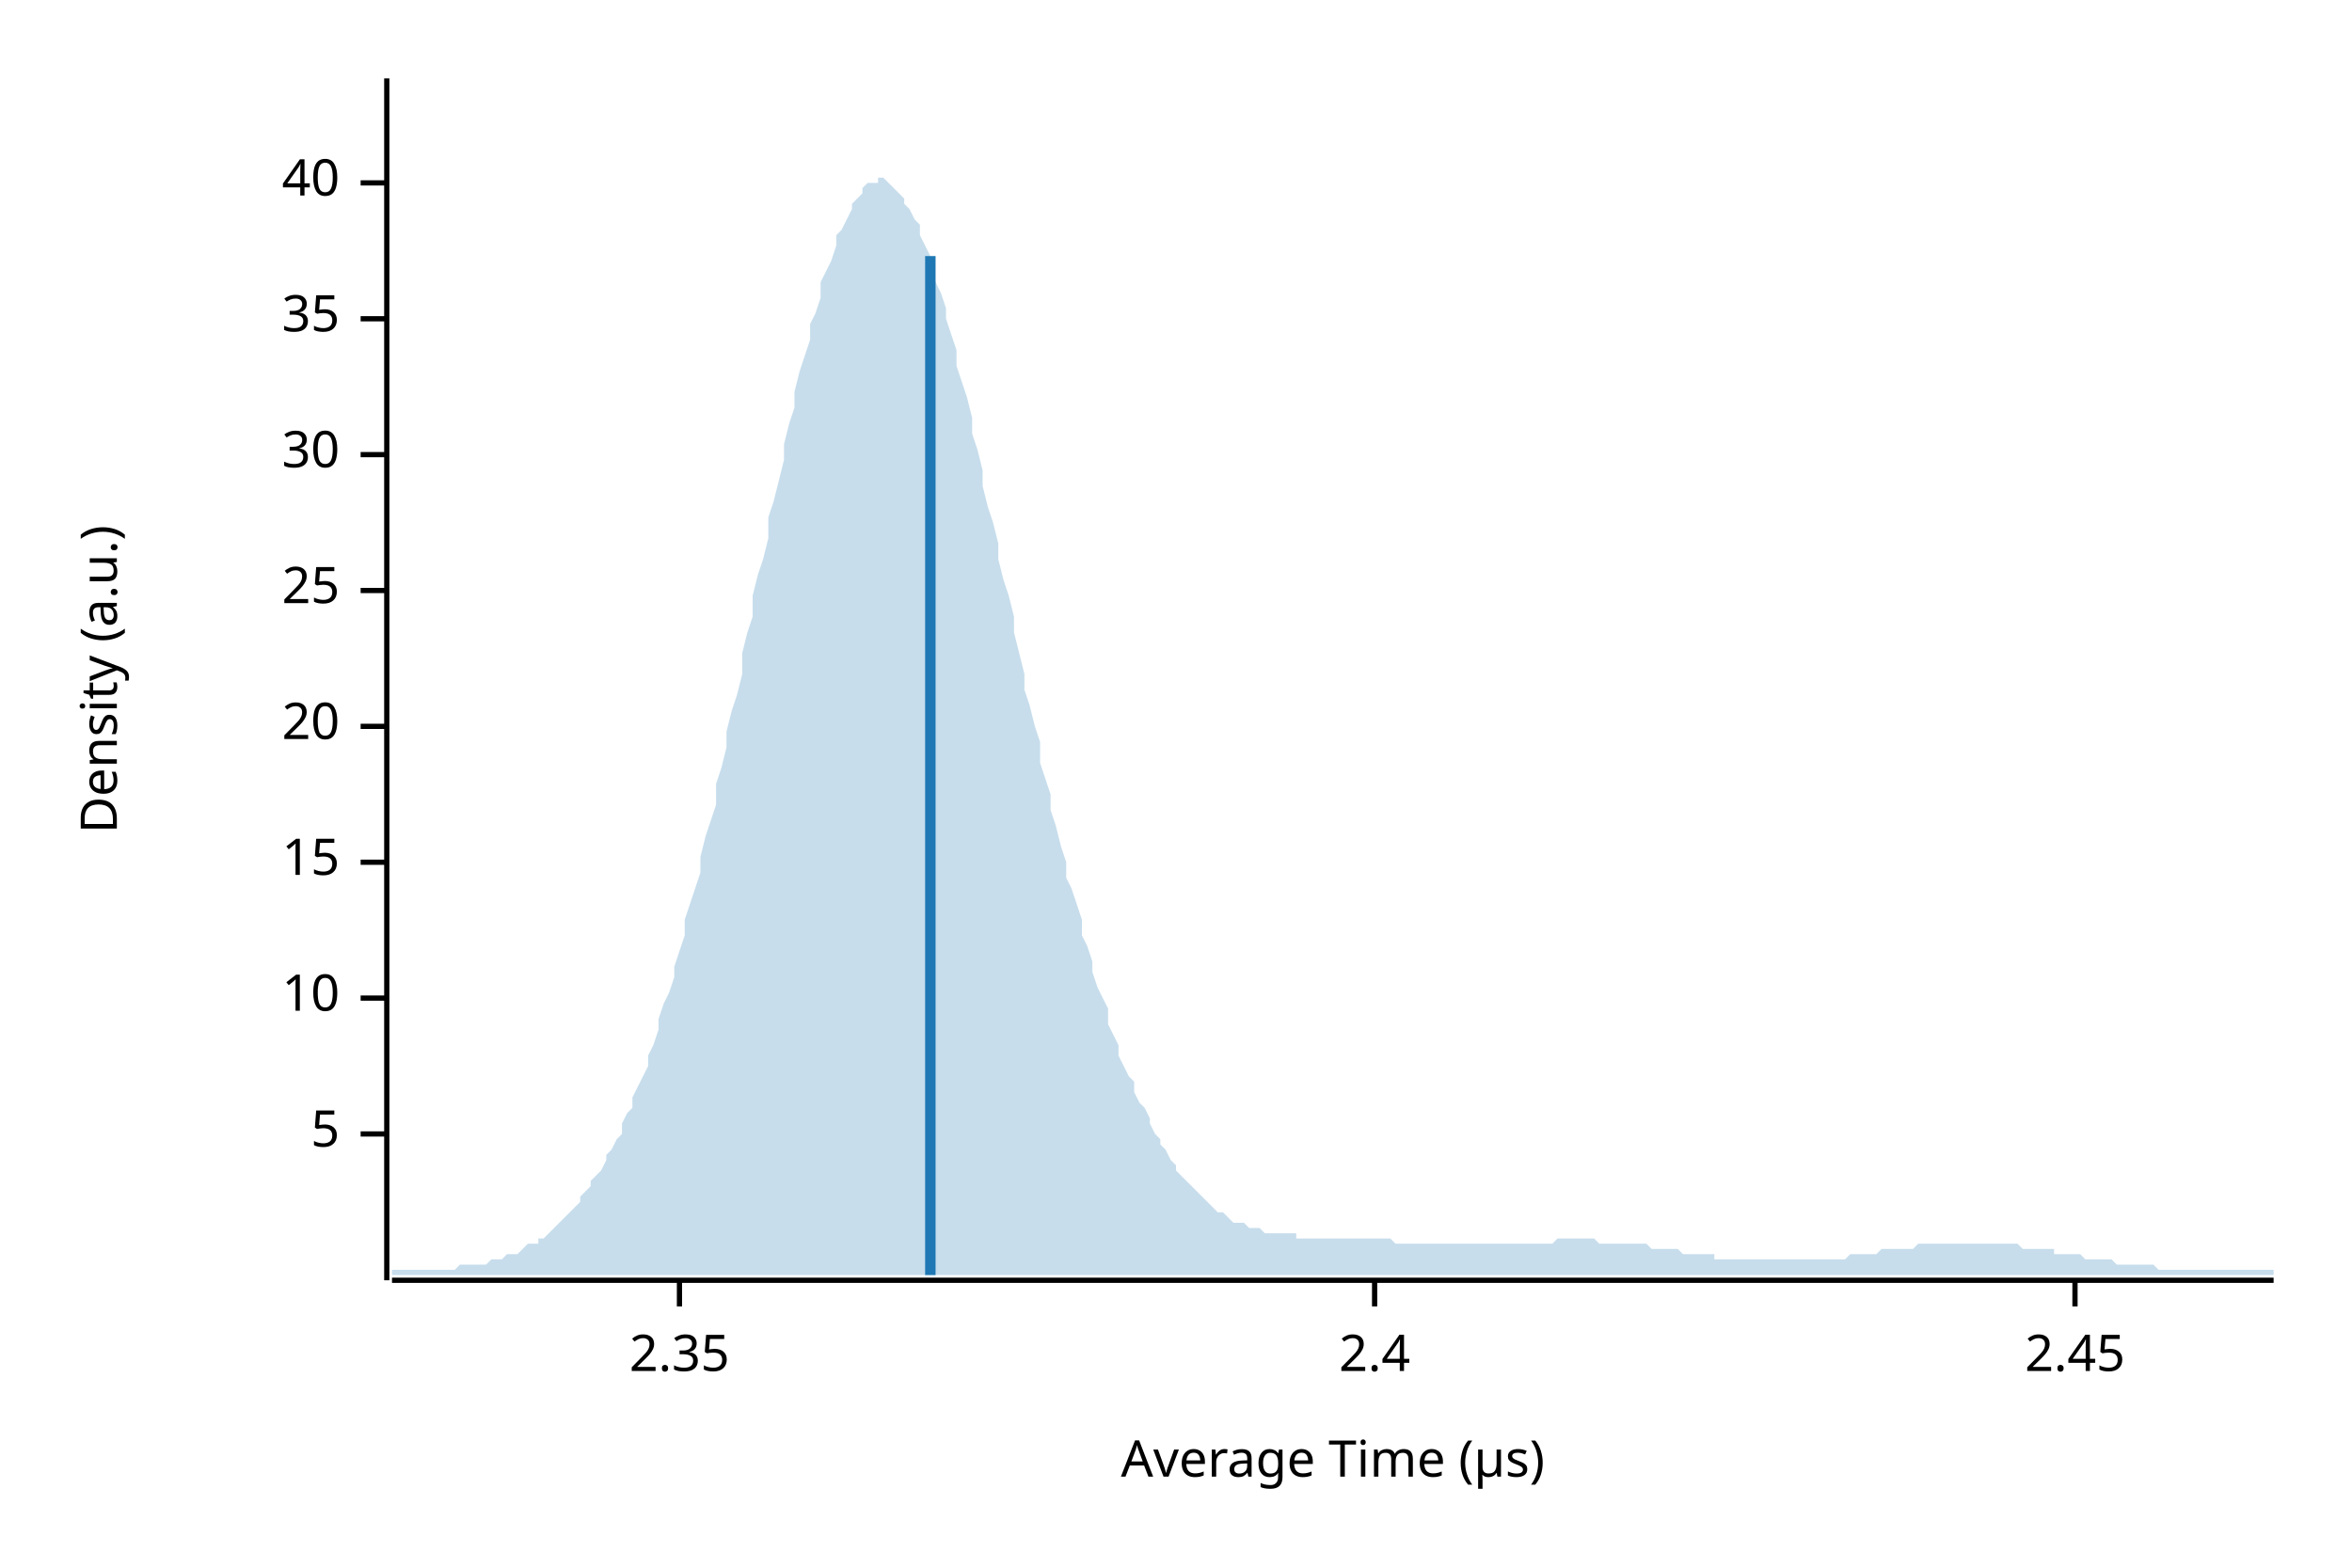
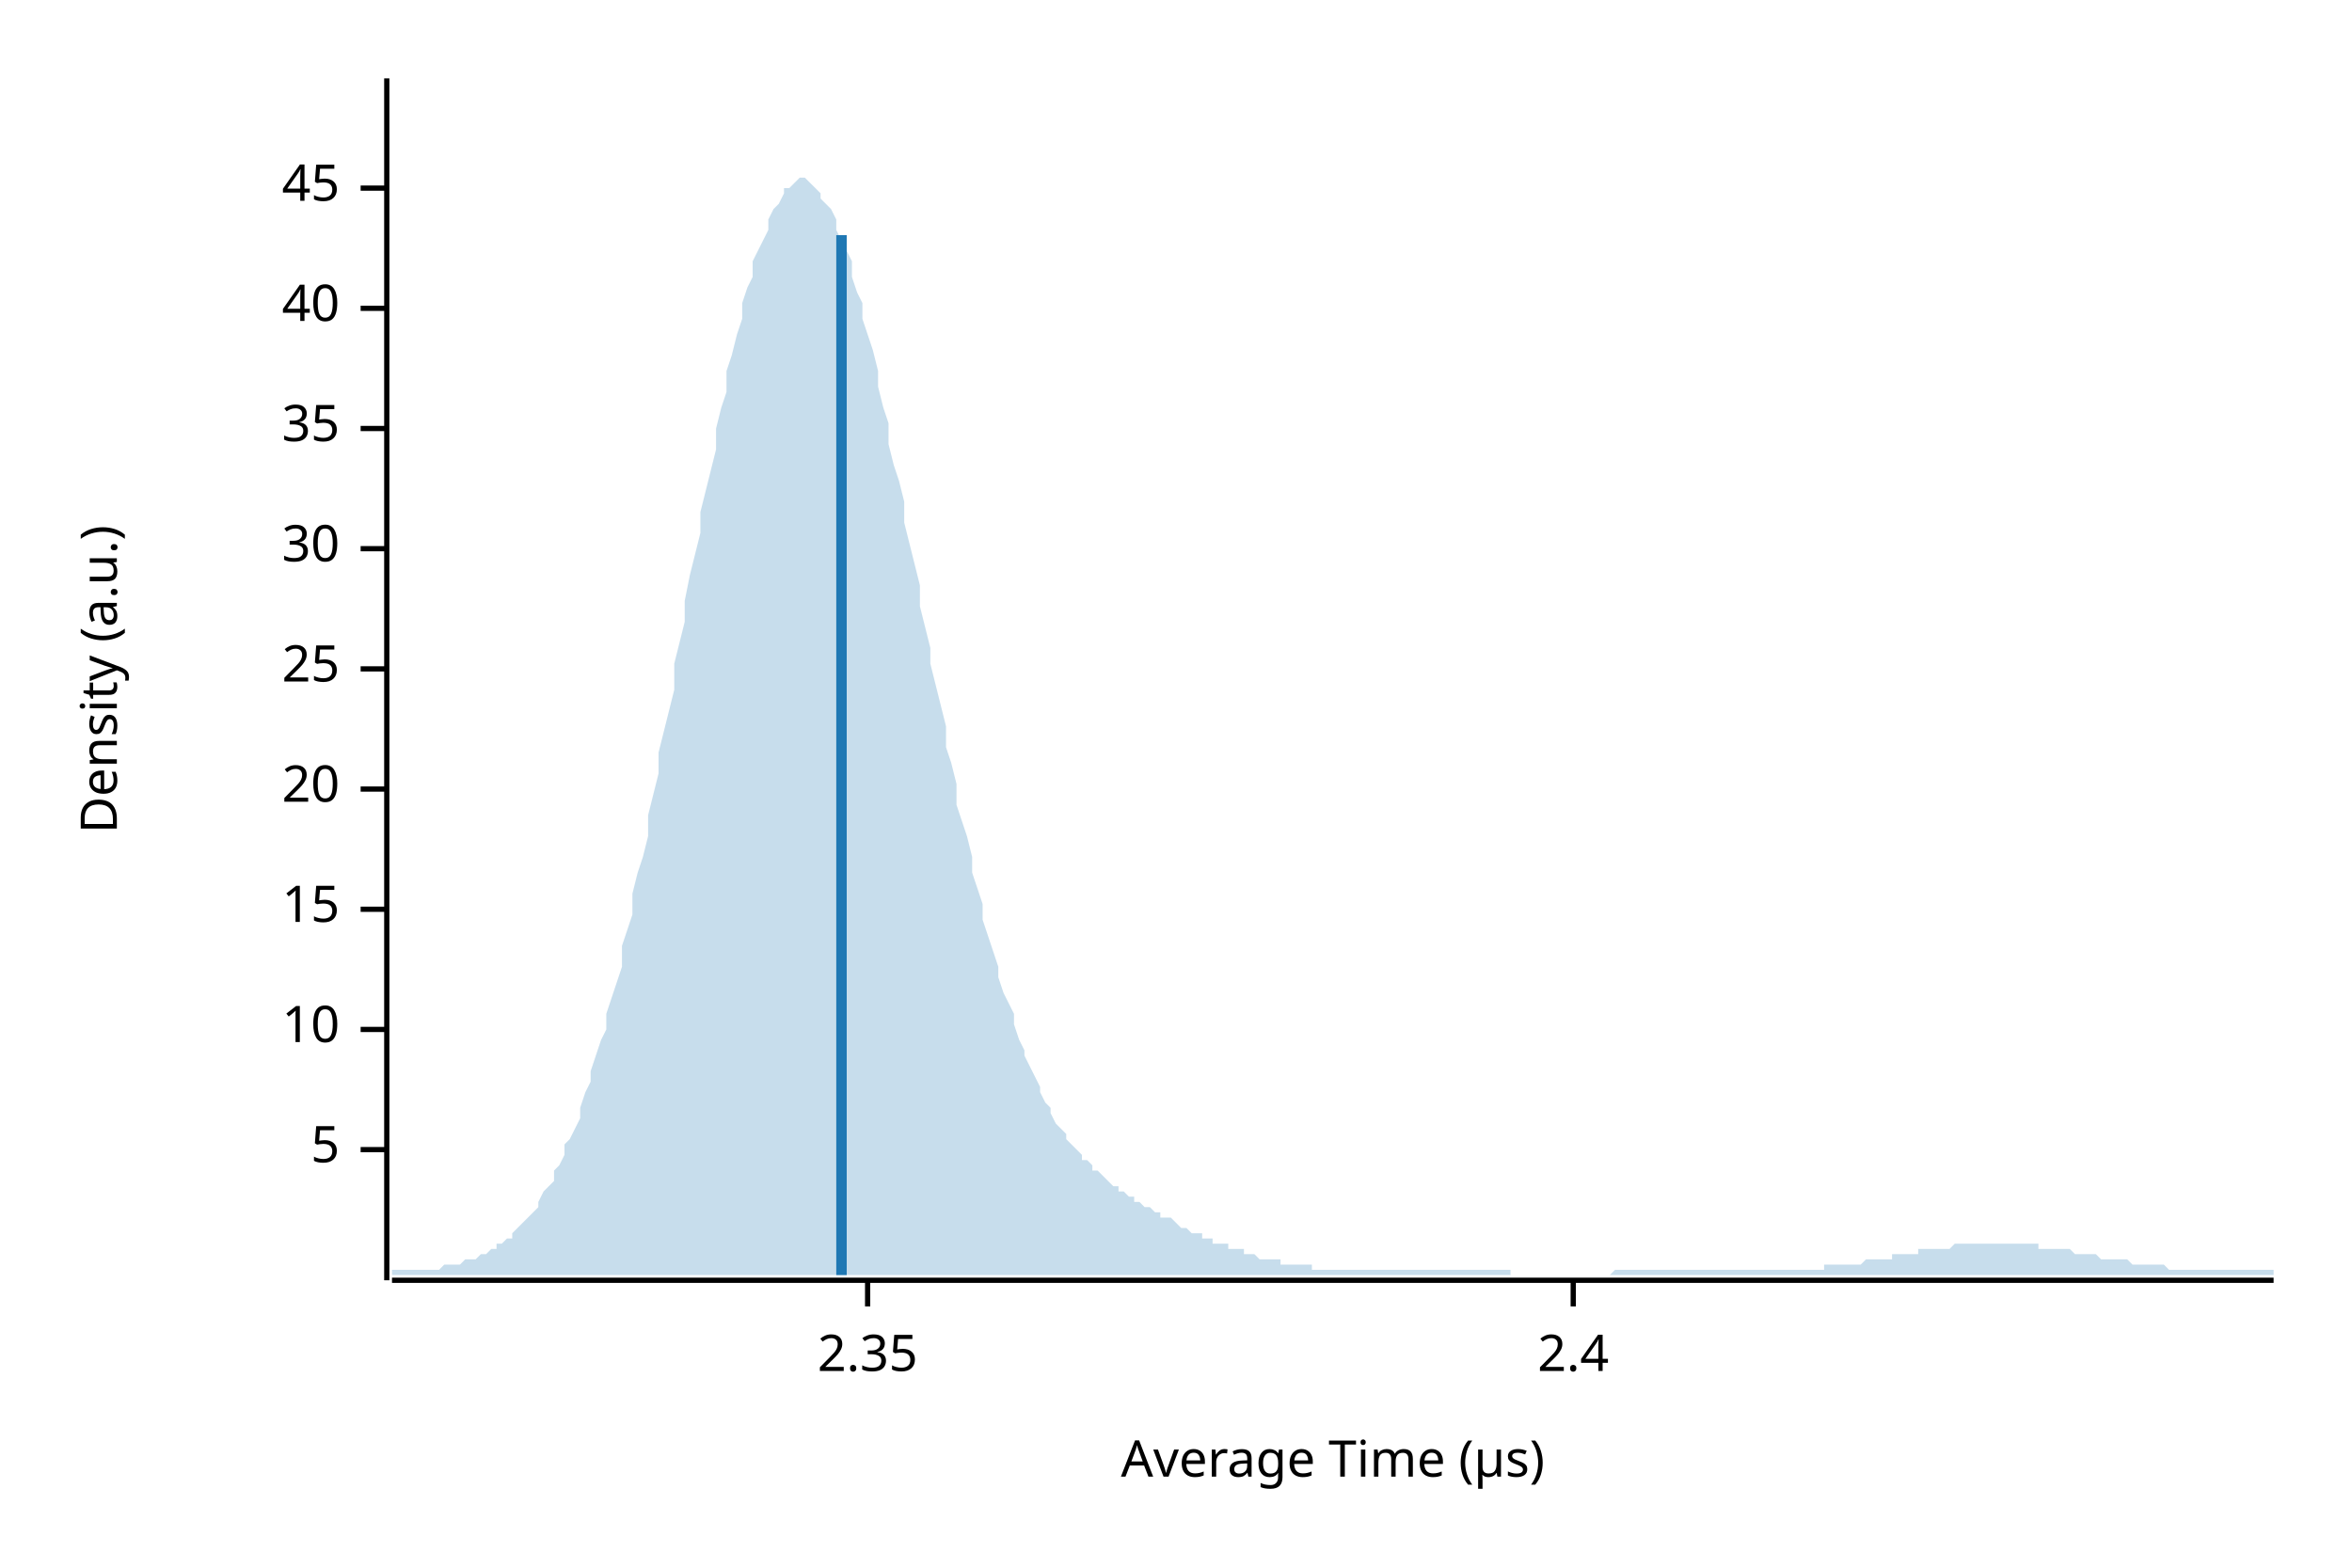
<svg xmlns="http://www.w3.org/2000/svg" width="450" height="300" viewBox="0 0 450 300">
  <text x="15" y="130" dy="0.76em" text-anchor="middle" font-family="sans-serif" font-size="9.677" opacity="1" fill="#000000" transform="rotate(270, 15, 130)">
Density (a.u.)
</text>
  <text x="255" y="285" dy="-0.5ex" text-anchor="middle" font-family="sans-serif" font-size="9.677" opacity="1" fill="#000000">
Average Time (µs)
</text>
  <polyline fill="none" opacity="1" stroke="#000000" stroke-width="1" points="74,15 74,245 " />
-   <text x="65" y="217" dy="0.5ex" text-anchor="end" font-family="sans-serif" font-size="9.677" opacity="1" fill="#000000">
+   <text x="65" y="220" dy="0.5ex" text-anchor="end" font-family="sans-serif" font-size="9.677" opacity="1" fill="#000000">
5
</text>
-   <polyline fill="none" opacity="1" stroke="#000000" stroke-width="1" points="69,217 74,217 " />
-   <text x="65" y="191" dy="0.5ex" text-anchor="end" font-family="sans-serif" font-size="9.677" opacity="1" fill="#000000">
+   <polyline fill="none" opacity="1" stroke="#000000" stroke-width="1" points="69,220 74,220 " />
+   <text x="65" y="197" dy="0.5ex" text-anchor="end" font-family="sans-serif" font-size="9.677" opacity="1" fill="#000000">
10
</text>
-   <polyline fill="none" opacity="1" stroke="#000000" stroke-width="1" points="69,191 74,191 " />
-   <text x="65" y="165" dy="0.5ex" text-anchor="end" font-family="sans-serif" font-size="9.677" opacity="1" fill="#000000">
+   <polyline fill="none" opacity="1" stroke="#000000" stroke-width="1" points="69,197 74,197 " />
+   <text x="65" y="174" dy="0.5ex" text-anchor="end" font-family="sans-serif" font-size="9.677" opacity="1" fill="#000000">
15
</text>
-   <polyline fill="none" opacity="1" stroke="#000000" stroke-width="1" points="69,165 74,165 " />
-   <text x="65" y="139" dy="0.5ex" text-anchor="end" font-family="sans-serif" font-size="9.677" opacity="1" fill="#000000">
+   <polyline fill="none" opacity="1" stroke="#000000" stroke-width="1" points="69,174 74,174 " />
+   <text x="65" y="151" dy="0.5ex" text-anchor="end" font-family="sans-serif" font-size="9.677" opacity="1" fill="#000000">
20
</text>
-   <polyline fill="none" opacity="1" stroke="#000000" stroke-width="1" points="69,139 74,139 " />
-   <text x="65" y="113" dy="0.5ex" text-anchor="end" font-family="sans-serif" font-size="9.677" opacity="1" fill="#000000">
+   <polyline fill="none" opacity="1" stroke="#000000" stroke-width="1" points="69,151 74,151 " />
+   <text x="65" y="128" dy="0.5ex" text-anchor="end" font-family="sans-serif" font-size="9.677" opacity="1" fill="#000000">
25
</text>
-   <polyline fill="none" opacity="1" stroke="#000000" stroke-width="1" points="69,113 74,113 " />
-   <text x="65" y="87" dy="0.5ex" text-anchor="end" font-family="sans-serif" font-size="9.677" opacity="1" fill="#000000">
+   <polyline fill="none" opacity="1" stroke="#000000" stroke-width="1" points="69,128 74,128 " />
+   <text x="65" y="105" dy="0.5ex" text-anchor="end" font-family="sans-serif" font-size="9.677" opacity="1" fill="#000000">
30
</text>
-   <polyline fill="none" opacity="1" stroke="#000000" stroke-width="1" points="69,87 74,87 " />
-   <text x="65" y="61" dy="0.5ex" text-anchor="end" font-family="sans-serif" font-size="9.677" opacity="1" fill="#000000">
+   <polyline fill="none" opacity="1" stroke="#000000" stroke-width="1" points="69,105 74,105 " />
+   <text x="65" y="82" dy="0.5ex" text-anchor="end" font-family="sans-serif" font-size="9.677" opacity="1" fill="#000000">
35
</text>
-   <polyline fill="none" opacity="1" stroke="#000000" stroke-width="1" points="69,61 74,61 " />
-   <text x="65" y="35" dy="0.5ex" text-anchor="end" font-family="sans-serif" font-size="9.677" opacity="1" fill="#000000">
+   <polyline fill="none" opacity="1" stroke="#000000" stroke-width="1" points="69,82 74,82 " />
+   <text x="65" y="59" dy="0.5ex" text-anchor="end" font-family="sans-serif" font-size="9.677" opacity="1" fill="#000000">
40
</text>
-   <polyline fill="none" opacity="1" stroke="#000000" stroke-width="1" points="69,35 74,35 " />
+   <polyline fill="none" opacity="1" stroke="#000000" stroke-width="1" points="69,59 74,59 " />
+   <text x="65" y="36" dy="0.5ex" text-anchor="end" font-family="sans-serif" font-size="9.677" opacity="1" fill="#000000">
+ 45
+ </text>
+   <polyline fill="none" opacity="1" stroke="#000000" stroke-width="1" points="69,36 74,36 " />
  <polyline fill="none" opacity="1" stroke="#000000" stroke-width="1" points="75,245 435,245 " />
-   <text x="130" y="255" dy="0.76em" text-anchor="middle" font-family="sans-serif" font-size="9.677" opacity="1" fill="#000000">
+   <text x="166" y="255" dy="0.76em" text-anchor="middle" font-family="sans-serif" font-size="9.677" opacity="1" fill="#000000">
2.35
</text>
-   <polyline fill="none" opacity="1" stroke="#000000" stroke-width="1" points="130,245 130,250 " />
-   <text x="263" y="255" dy="0.76em" text-anchor="middle" font-family="sans-serif" font-size="9.677" opacity="1" fill="#000000">
+   <polyline fill="none" opacity="1" stroke="#000000" stroke-width="1" points="166,245 166,250 " />
+   <text x="301" y="255" dy="0.76em" text-anchor="middle" font-family="sans-serif" font-size="9.677" opacity="1" fill="#000000">
2.4
</text>
-   <polyline fill="none" opacity="1" stroke="#000000" stroke-width="1" points="263,245 263,250 " />
-   <text x="397" y="255" dy="0.76em" text-anchor="middle" font-family="sans-serif" font-size="9.677" opacity="1" fill="#000000">
- 2.45
- </text>
-   <polyline fill="none" opacity="1" stroke="#000000" stroke-width="1" points="397,245 397,250 " />
-   <polygon opacity="0.25" fill="#1F78B4" points="75,243 75,243 76,243 77,243 77,243 78,243 79,243 80,243 80,243 81,243 82,243 82,243 83,243 84,243 85,243 85,243 86,243 87,243 87,243 88,242 89,242 90,242 90,242 91,242 92,242 93,242 93,242 94,241 95,241 95,241 96,241 97,240 98,240 98,240 99,240 100,239 100,239 101,238 102,238 103,238 103,237 104,237 105,236 106,235 106,235 107,234 108,233 108,233 109,232 110,231 111,230 111,229 112,228 113,227 113,226 114,225 115,224 116,222 116,221 117,220 118,218 119,217 119,215 120,213 121,212 121,210 122,208 123,206 124,204 124,202 125,200 126,197 126,195 127,192 128,190 129,187 129,185 130,182 131,179 131,176 132,173 133,170 134,167 134,164 135,160 136,157 137,154 137,150 138,147 139,143 139,140 140,136 141,133 142,129 142,125 143,121 144,118 144,114 145,110 146,107 147,103 147,99 148,96 149,92 150,88 150,85 151,81 152,78 152,75 153,71 154,68 155,65 155,62 156,60 157,57 157,54 158,52 159,50 160,47 160,45 161,44 162,42 163,40 163,39 164,38 165,37 165,36 166,35 167,35 168,35 168,34 169,34 170,35 170,35 171,36 172,37 173,38 173,39 174,40 175,42 176,43 176,45 177,47 178,49 178,51 179,54 180,56 181,59 181,61 182,64 183,67 183,70 184,73 185,76 186,80 186,83 187,86 188,90 188,93 189,97 190,100 191,104 191,107 192,111 193,114 194,118 194,121 195,125 196,129 196,132 197,135 198,139 199,142 199,146 200,149 201,152 201,155 202,158 203,162 204,165 204,168 205,170 206,173 207,176 207,179 208,181 209,184 209,186 210,189 211,191 212,193 212,196 213,198 214,200 214,202 215,204 216,206 217,207 217,209 218,211 219,212 220,214 220,215 221,217 222,218 222,219 223,220 224,222 225,223 225,224 226,225 227,226 227,226 228,227 229,228 230,229 230,229 231,230 232,231 232,231 233,232 234,232 235,233 235,233 236,234 237,234 238,234 238,234 239,235 240,235 240,235 241,235 242,236 243,236 243,236 244,236 245,236 245,236 246,236 247,236 248,236 248,237 249,237 250,237 251,237 251,237 252,237 253,237 253,237 254,237 255,237 256,237 256,237 257,237 258,237 258,237 259,237 260,237 261,237 261,237 262,237 263,237 264,237 264,237 265,237 266,237 266,237 267,238 268,238 269,238 269,238 270,238 271,238 271,238 272,238 273,238 274,238 274,238 275,238 276,238 277,238 277,238 278,238 279,238 279,238 280,238 281,238 282,238 282,238 283,238 284,238 284,238 285,238 286,238 287,238 287,238 288,238 289,238 289,238 290,238 291,238 292,238 292,238 293,238 294,238 295,238 295,238 296,238 297,238 297,238 298,237 299,237 300,237 300,237 301,237 302,237 302,237 303,237 304,237 305,237 305,237 306,238 307,238 308,238 308,238 309,238 310,238 310,238 311,238 312,238 313,238 313,238 314,238 315,238 315,238 316,239 317,239 318,239 318,239 319,239 320,239 321,239 321,239 322,240 323,240 323,240 324,240 325,240 326,240 326,240 327,240 328,240 328,241 329,241 330,241 331,241 331,241 332,241 333,241 333,241 334,241 335,241 336,241 336,241 337,241 338,241 339,241 339,241 340,241 341,241 341,241 342,241 343,241 344,241 344,241 345,241 346,241 346,241 347,241 348,241 349,241 349,241 350,241 351,241 352,241 352,241 353,241 354,240 354,240 355,240 356,240 357,240 357,240 358,240 359,240 359,240 360,239 361,239 362,239 362,239 363,239 364,239 365,239 365,239 366,239 367,238 367,238 368,238 369,238 370,238 370,238 371,238 372,238 372,238 373,238 374,238 375,238 375,238 376,238 377,238 378,238 378,238 379,238 380,238 380,238 381,238 382,238 383,238 383,238 384,238 385,238 385,238 386,238 387,239 388,239 388,239 389,239 390,239 390,239 391,239 392,239 393,239 393,240 394,240 395,240 396,240 396,240 397,240 398,240 398,240 399,241 400,241 401,241 401,241 402,241 403,241 403,241 404,241 405,242 406,242 406,242 407,242 408,242 409,242 409,242 410,242 411,242 411,242 412,242 413,243 414,243 414,243 415,243 416,243 416,243 417,243 418,243 419,243 419,243 420,243 421,243 422,243 422,243 423,243 424,243 424,243 425,243 426,243 427,243 427,243 428,243 429,243 429,243 430,243 431,243 432,243 432,243 433,243 434,243 435,243 435,244 75,244 " />
-   <polyline fill="none" opacity="1" stroke="#1F78B4" stroke-width="2" points="178,244 178,49 " />
+   <polyline fill="none" opacity="1" stroke="#000000" stroke-width="1" points="301,245 301,250 " />
+   <polygon opacity="0.25" fill="#1F78B4" points="75,243 75,243 76,243 77,243 77,243 78,243 79,243 80,243 80,243 81,243 82,243 82,243 83,243 84,243 85,242 85,242 86,242 87,242 87,242 88,242 89,241 90,241 90,241 91,241 92,240 93,240 93,240 94,239 95,239 95,238 96,238 97,237 98,237 98,236 99,235 100,234 100,234 101,233 102,232 103,231 103,230 104,228 105,227 106,226 106,224 107,223 108,221 108,219 109,218 110,216 111,214 111,212 112,209 113,207 113,205 114,202 115,199 116,197 116,194 117,191 118,188 119,185 119,181 120,178 121,175 121,171 122,167 123,164 124,160 124,156 125,152 126,148 126,144 127,140 128,136 129,132 129,127 130,123 131,119 131,115 132,110 133,106 134,102 134,98 135,94 136,90 137,86 137,82 138,78 139,75 139,71 140,68 141,64 142,61 142,58 143,55 144,53 144,50 145,48 146,46 147,44 147,42 148,40 149,39 150,37 150,36 151,36 152,35 152,35 153,34 154,34 155,35 155,35 156,36 157,37 157,38 158,39 159,40 160,42 160,44 161,46 162,48 163,50 163,53 164,56 165,58 165,61 166,64 167,67 168,71 168,74 169,78 170,81 170,85 171,89 172,92 173,96 173,100 174,104 175,108 176,112 176,116 177,120 178,124 178,127 179,131 180,135 181,139 181,143 182,146 183,150 183,154 184,157 185,160 186,164 186,167 187,170 188,173 188,176 189,179 190,182 191,185 191,187 192,190 193,192 194,194 194,196 195,199 196,201 196,202 197,204 198,206 199,208 199,209 200,211 201,212 201,213 202,215 203,216 204,217 204,218 205,219 206,220 207,221 207,222 208,222 209,223 209,224 210,224 211,225 212,226 212,226 213,227 214,227 214,228 215,228 216,229 217,229 217,230 218,230 219,231 220,231 220,231 221,232 222,232 222,233 223,233 224,233 225,234 225,234 226,235 227,235 227,235 228,236 229,236 230,236 230,237 231,237 232,237 232,238 233,238 234,238 235,238 235,239 236,239 237,239 238,239 238,240 239,240 240,240 240,240 241,241 242,241 243,241 243,241 244,241 245,241 245,242 246,242 247,242 248,242 248,242 249,242 250,242 251,242 251,243 252,243 253,243 253,243 254,243 255,243 256,243 256,243 257,243 258,243 258,243 259,243 260,243 261,243 261,243 262,243 263,243 264,243 264,243 265,243 266,243 266,243 267,243 268,243 269,243 269,243 270,243 271,243 271,243 272,243 273,243 274,243 274,243 275,243 276,243 277,243 277,243 278,243 279,243 279,243 280,243 281,243 282,243 282,243 283,243 284,243 284,243 285,243 286,243 287,243 287,243 288,243 289,243 289,244 290,244 291,244 292,244 292,244 293,244 294,244 295,244 295,244 296,244 297,244 297,244 298,244 299,244 300,244 300,244 301,244 302,244 302,244 303,244 304,244 305,244 305,244 306,244 307,244 308,244 308,244 309,243 310,243 310,243 311,243 312,243 313,243 313,243 314,243 315,243 315,243 316,243 317,243 318,243 318,243 319,243 320,243 321,243 321,243 322,243 323,243 323,243 324,243 325,243 326,243 326,243 327,243 328,243 328,243 329,243 330,243 331,243 331,243 332,243 333,243 333,243 334,243 335,243 336,243 336,243 337,243 338,243 339,243 339,243 340,243 341,243 341,243 342,243 343,243 344,243 344,243 345,243 346,243 346,243 347,243 348,243 349,243 349,242 350,242 351,242 352,242 352,242 353,242 354,242 354,242 355,242 356,242 357,241 357,241 358,241 359,241 359,241 360,241 361,241 362,241 362,240 363,240 364,240 365,240 365,240 366,240 367,240 367,239 368,239 369,239 370,239 370,239 371,239 372,239 372,239 373,239 374,238 375,238 375,238 376,238 377,238 378,238 378,238 379,238 380,238 380,238 381,238 382,238 383,238 383,238 384,238 385,238 385,238 386,238 387,238 388,238 388,238 389,238 390,238 390,239 391,239 392,239 393,239 393,239 394,239 395,239 396,239 396,239 397,240 398,240 398,240 399,240 400,240 401,240 401,240 402,241 403,241 403,241 404,241 405,241 406,241 406,241 407,241 408,242 409,242 409,242 410,242 411,242 411,242 412,242 413,242 414,242 414,242 415,243 416,243 416,243 417,243 418,243 419,243 419,243 420,243 421,243 422,243 422,243 423,243 424,243 424,243 425,243 426,243 427,243 427,243 428,243 429,243 429,243 430,243 431,243 432,243 432,243 433,243 434,243 435,243 435,244 75,244 " />
+   <polyline fill="none" opacity="1" stroke="#1F78B4" stroke-width="2" points="161,244 161,45 " />
</svg>
